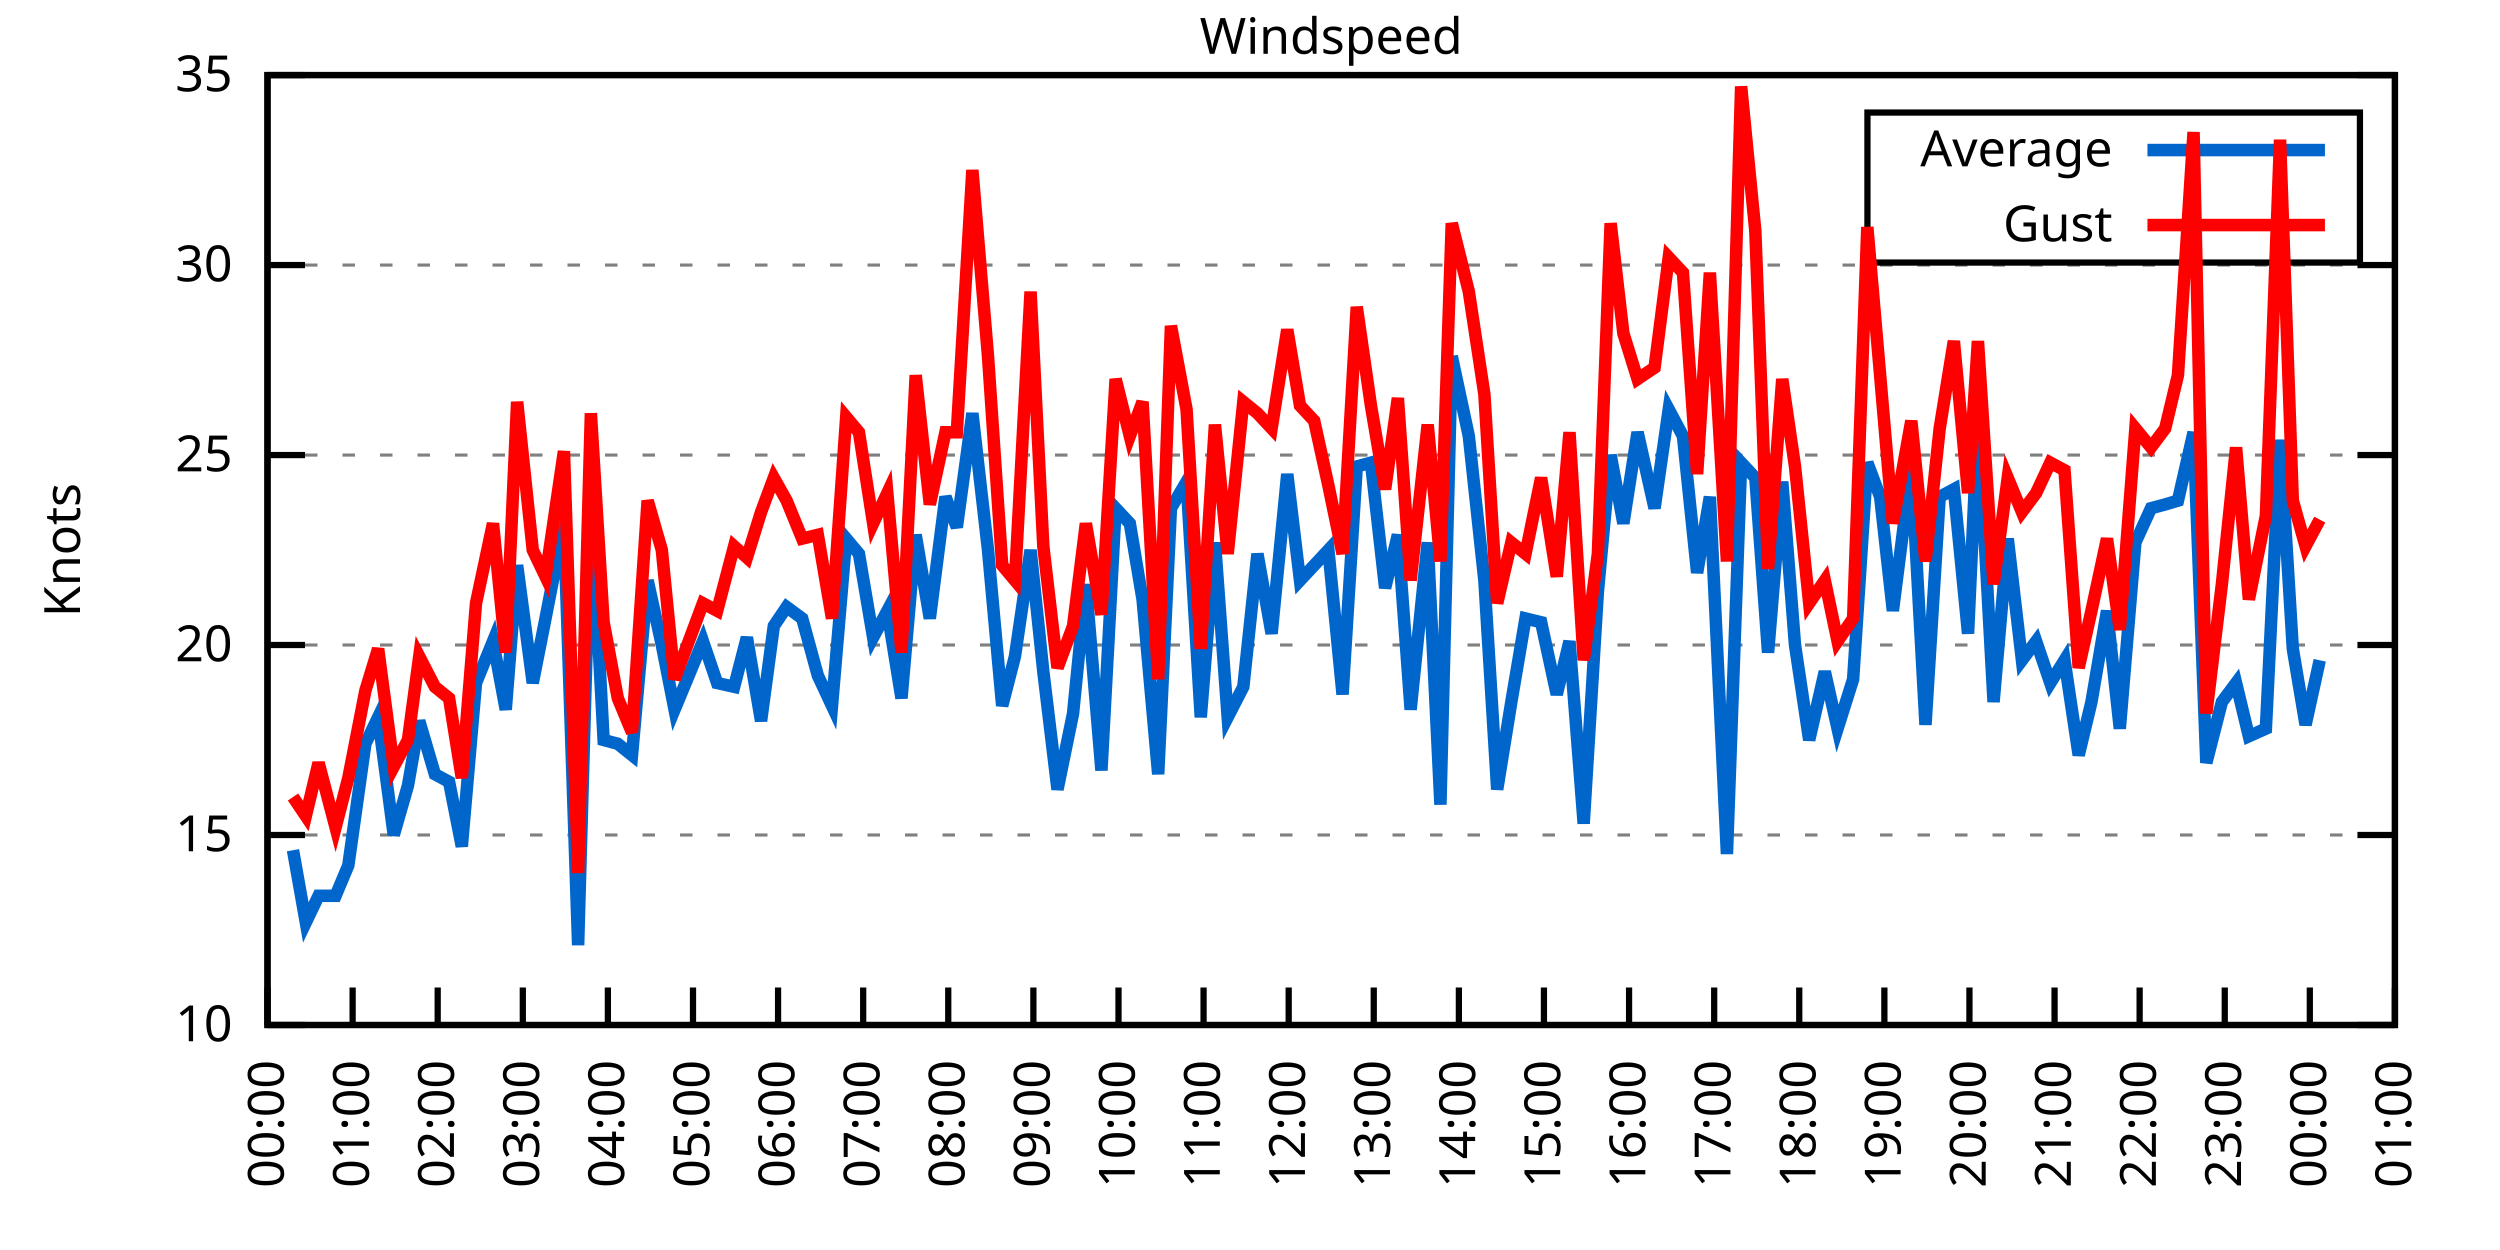
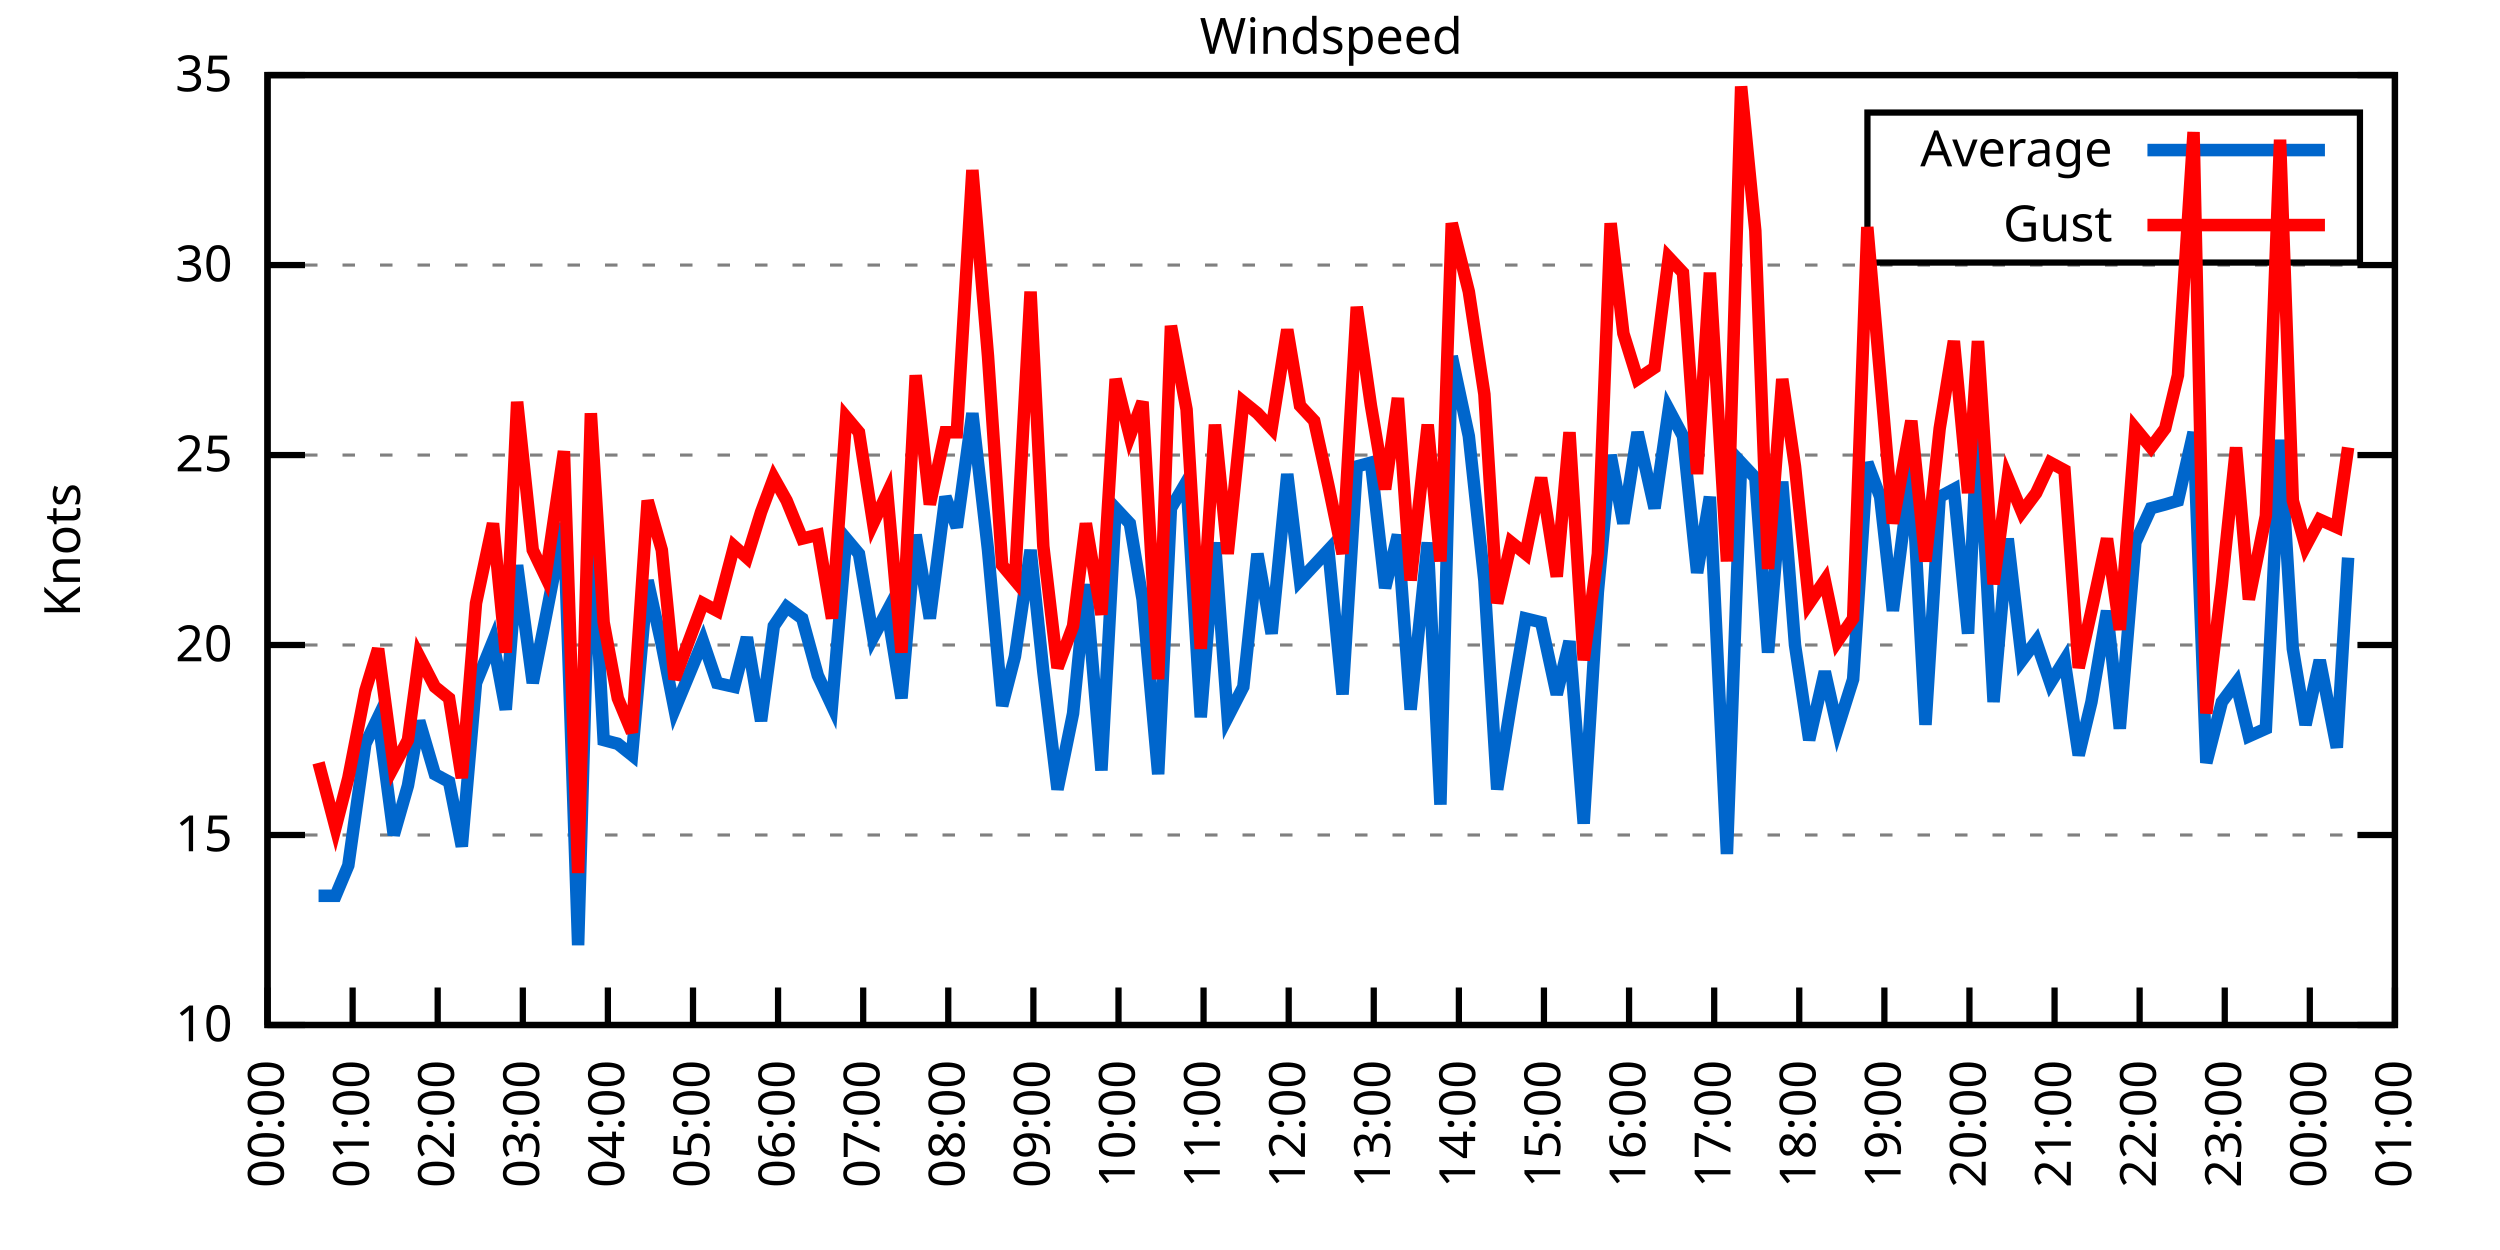
<svg xmlns="http://www.w3.org/2000/svg" xmlns:xlink="http://www.w3.org/1999/xlink" width="400" height="200" viewBox="0 0 400 200">
  <g id="gnuplot_canvas">
    <rect x="0" y="0" width="400" height="200" fill="none" />
    <defs>
      <circle id="gpDot" r="0.5" stroke-width="0.5" stroke="currentColor" />
      <path id="gpPt0" stroke-width="0.333" stroke="currentColor" d="M-1,0 h2 M0,-1 v2" />
      <path id="gpPt1" stroke-width="0.333" stroke="currentColor" d="M-1,-1 L1,1 M1,-1 L-1,1" />
      <path id="gpPt2" stroke-width="0.333" stroke="currentColor" d="M-1,0 L1,0 M0,-1 L0,1 M-1,-1 L1,1 M-1,1 L1,-1" />
      <rect id="gpPt3" stroke-width="0.333" stroke="currentColor" x="-1" y="-1" width="2" height="2" />
      <rect id="gpPt4" stroke-width="0.333" stroke="currentColor" fill="currentColor" x="-1" y="-1" width="2" height="2" />
      <circle id="gpPt5" stroke-width="0.333" stroke="currentColor" cx="0" cy="0" r="1" />
      <use xlink:href="#gpPt5" id="gpPt6" fill="currentColor" stroke="none" />
      <path id="gpPt7" stroke-width="0.333" stroke="currentColor" d="M0,-1.33 L-1.33,0.67 L1.33,0.67 z" />
      <use xlink:href="#gpPt7" id="gpPt8" fill="currentColor" stroke="none" />
      <use xlink:href="#gpPt7" id="gpPt9" stroke="currentColor" transform="rotate(180)" />
      <use xlink:href="#gpPt9" id="gpPt10" fill="currentColor" stroke="none" />
      <use xlink:href="#gpPt3" id="gpPt11" stroke="currentColor" transform="rotate(45)" />
      <use xlink:href="#gpPt11" id="gpPt12" fill="currentColor" stroke="none" />
      <path id="gpPt13" stroke-width="0.333" stroke="currentColor" d="M0,1.330 L1.265,0.411 L0.782,-1.067 L-0.782,-1.076 L-1.265,0.411 z" />
      <use xlink:href="#gpPt13" id="gpPt14" fill="currentColor" stroke="none" />
      <filter id="textbox" filterUnits="objectBoundingBox" x="0" y="0" height="1" width="1">
        <feFlood flood-color="white" flood-opacity="1" result="bgnd" />
        <feComposite in="SourceGraphic" in2="bgnd" operator="atop" />
      </filter>
      <filter id="greybox" filterUnits="objectBoundingBox" x="0" y="0" height="1" width="1">
        <feFlood flood-color="lightgrey" flood-opacity="1" result="grey" />
        <feComposite in="SourceGraphic" in2="grey" operator="atop" />
      </filter>
    </defs>
    <g fill="none" color="white" stroke="currentColor" stroke-width="1.00" stroke-linecap="butt" stroke-linejoin="miter">
</g>
    <g fill="none" color="black" stroke="currentColor" stroke-width="1.00" stroke-linecap="butt" stroke-linejoin="miter">
      <g stroke="none" shape-rendering="crispEdges">
        <polygon fill="rgb(255, 255, 255)" points="42.80,164.00 383.18,164.00 383.18,12.02 42.80,12.02 " />
      </g>
    </g>
    <g fill="none" color="black" stroke="currentColor" stroke-width="1.00" stroke-linecap="butt" stroke-linejoin="miter">
</g>
    <g fill="none" color="black" stroke="black" stroke-width="0.50" stroke-linecap="butt" stroke-linejoin="miter">
</g>
    <g fill="none" color="gray" stroke="currentColor" stroke-width="0.50" stroke-linecap="butt" stroke-linejoin="miter">
      <path stroke="gray" stroke-dasharray="2,4" class="gridline" d="M42.80,164.00 L383.19,164.00  " />
    </g>
    <g fill="none" color="gray" stroke="gray" stroke-width="1.00" stroke-linecap="butt" stroke-linejoin="miter">
</g>
    <g fill="none" color="black" stroke="currentColor" stroke-width="1.00" stroke-linecap="butt" stroke-linejoin="miter">
      <path stroke="black" d="M42.80,164.00 L48.80,164.00 M383.19,164.00 L377.19,164.00  " />
      <g transform="translate(37.20,166.60)" stroke="none" fill="black" font-family="Sans" font-size="8.00" text-anchor="end">
        <text>
          <tspan font-family="Sans"> 10</tspan>
        </text>
      </g>
    </g>
    <g fill="none" color="black" stroke="currentColor" stroke-width="1.00" stroke-linecap="butt" stroke-linejoin="miter">
</g>
    <g fill="none" color="black" stroke="black" stroke-width="0.50" stroke-linecap="butt" stroke-linejoin="miter">
</g>
    <g fill="none" color="gray" stroke="currentColor" stroke-width="0.50" stroke-linecap="butt" stroke-linejoin="miter">
      <path stroke="gray" stroke-dasharray="2,4" class="gridline" d="M42.80,133.60 L383.19,133.60  " />
    </g>
    <g fill="none" color="gray" stroke="gray" stroke-width="1.00" stroke-linecap="butt" stroke-linejoin="miter">
</g>
    <g fill="none" color="black" stroke="currentColor" stroke-width="1.00" stroke-linecap="butt" stroke-linejoin="miter">
      <path stroke="black" d="M42.80,133.60 L48.80,133.60 M383.19,133.60 L377.19,133.60  " />
      <g transform="translate(37.20,136.20)" stroke="none" fill="black" font-family="Sans" font-size="8.00" text-anchor="end">
        <text>
          <tspan font-family="Sans"> 15</tspan>
        </text>
      </g>
    </g>
    <g fill="none" color="black" stroke="currentColor" stroke-width="1.00" stroke-linecap="butt" stroke-linejoin="miter">
</g>
    <g fill="none" color="black" stroke="black" stroke-width="0.50" stroke-linecap="butt" stroke-linejoin="miter">
</g>
    <g fill="none" color="gray" stroke="currentColor" stroke-width="0.50" stroke-linecap="butt" stroke-linejoin="miter">
      <path stroke="gray" stroke-dasharray="2,4" class="gridline" d="M42.80,103.20 L383.19,103.20  " />
    </g>
    <g fill="none" color="gray" stroke="gray" stroke-width="1.00" stroke-linecap="butt" stroke-linejoin="miter">
</g>
    <g fill="none" color="black" stroke="currentColor" stroke-width="1.00" stroke-linecap="butt" stroke-linejoin="miter">
      <path stroke="black" d="M42.80,103.20 L48.80,103.20 M383.19,103.20 L377.19,103.20  " />
      <g transform="translate(37.20,105.80)" stroke="none" fill="black" font-family="Sans" font-size="8.00" text-anchor="end">
        <text>
          <tspan font-family="Sans"> 20</tspan>
        </text>
      </g>
    </g>
    <g fill="none" color="black" stroke="currentColor" stroke-width="1.00" stroke-linecap="butt" stroke-linejoin="miter">
</g>
    <g fill="none" color="black" stroke="black" stroke-width="0.50" stroke-linecap="butt" stroke-linejoin="miter">
</g>
    <g fill="none" color="gray" stroke="currentColor" stroke-width="0.50" stroke-linecap="butt" stroke-linejoin="miter">
      <path stroke="gray" stroke-dasharray="2,4" class="gridline" d="M42.80,72.81 L383.19,72.81  " />
    </g>
    <g fill="none" color="gray" stroke="gray" stroke-width="1.00" stroke-linecap="butt" stroke-linejoin="miter">
</g>
    <g fill="none" color="black" stroke="currentColor" stroke-width="1.00" stroke-linecap="butt" stroke-linejoin="miter">
      <path stroke="black" d="M42.80,72.81 L48.80,72.81 M383.19,72.81 L377.19,72.81  " />
      <g transform="translate(37.20,75.41)" stroke="none" fill="black" font-family="Sans" font-size="8.00" text-anchor="end">
        <text>
          <tspan font-family="Sans"> 25</tspan>
        </text>
      </g>
    </g>
    <g fill="none" color="black" stroke="currentColor" stroke-width="1.00" stroke-linecap="butt" stroke-linejoin="miter">
</g>
    <g fill="none" color="black" stroke="black" stroke-width="0.50" stroke-linecap="butt" stroke-linejoin="miter">
</g>
    <g fill="none" color="gray" stroke="currentColor" stroke-width="0.50" stroke-linecap="butt" stroke-linejoin="miter">
      <path stroke="gray" stroke-dasharray="2,4" class="gridline" d="M42.80,42.41 L383.19,42.41  " />
    </g>
    <g fill="none" color="gray" stroke="gray" stroke-width="1.00" stroke-linecap="butt" stroke-linejoin="miter">
</g>
    <g fill="none" color="black" stroke="currentColor" stroke-width="1.00" stroke-linecap="butt" stroke-linejoin="miter">
      <path stroke="black" d="M42.80,42.41 L48.80,42.41 M383.19,42.41 L377.19,42.41  " />
      <g transform="translate(37.20,45.01)" stroke="none" fill="black" font-family="Sans" font-size="8.00" text-anchor="end">
        <text>
          <tspan font-family="Sans"> 30</tspan>
        </text>
      </g>
    </g>
    <g fill="none" color="black" stroke="currentColor" stroke-width="1.00" stroke-linecap="butt" stroke-linejoin="miter">
</g>
    <g fill="none" color="black" stroke="black" stroke-width="0.50" stroke-linecap="butt" stroke-linejoin="miter">
</g>
    <g fill="none" color="gray" stroke="currentColor" stroke-width="0.50" stroke-linecap="butt" stroke-linejoin="miter">
      <path stroke="gray" stroke-dasharray="2,4" class="gridline" d="M42.80,12.01 L383.19,12.01  " />
    </g>
    <g fill="none" color="gray" stroke="gray" stroke-width="1.00" stroke-linecap="butt" stroke-linejoin="miter">
</g>
    <g fill="none" color="black" stroke="currentColor" stroke-width="1.00" stroke-linecap="butt" stroke-linejoin="miter">
      <path stroke="black" d="M42.80,12.01 L48.80,12.01 M383.19,12.01 L377.19,12.01  " />
      <g transform="translate(37.20,14.61)" stroke="none" fill="black" font-family="Sans" font-size="8.00" text-anchor="end">
        <text>
          <tspan font-family="Sans"> 35</tspan>
        </text>
      </g>
    </g>
    <g fill="none" color="black" stroke="currentColor" stroke-width="1.00" stroke-linecap="butt" stroke-linejoin="miter">
      <path stroke="black" d="M42.80,164.00 L42.80,158.00  " />
      <g transform="translate(45.40,169.60) rotate(270.00)" stroke="none" fill="black" font-family="Sans" font-size="8.00" text-anchor="end">
        <text>
          <tspan font-family="Sans">00:00</tspan>
        </text>
      </g>
    </g>
    <g fill="none" color="black" stroke="currentColor" stroke-width="1.00" stroke-linecap="butt" stroke-linejoin="miter">
      <path stroke="black" d="M56.42,164.00 L56.42,158.00  " />
      <g transform="translate(59.02,169.60) rotate(270.00)" stroke="none" fill="black" font-family="Sans" font-size="8.00" text-anchor="end">
        <text>
          <tspan font-family="Sans">01:00</tspan>
        </text>
      </g>
    </g>
    <g fill="none" color="black" stroke="currentColor" stroke-width="1.00" stroke-linecap="butt" stroke-linejoin="miter">
      <path stroke="black" d="M70.03,164.00 L70.03,158.00  " />
      <g transform="translate(72.63,169.60) rotate(270.00)" stroke="none" fill="black" font-family="Sans" font-size="8.00" text-anchor="end">
        <text>
          <tspan font-family="Sans">02:00</tspan>
        </text>
      </g>
    </g>
    <g fill="none" color="black" stroke="currentColor" stroke-width="1.00" stroke-linecap="butt" stroke-linejoin="miter">
      <path stroke="black" d="M83.65,164.00 L83.65,158.00  " />
      <g transform="translate(86.25,169.60) rotate(270.00)" stroke="none" fill="black" font-family="Sans" font-size="8.00" text-anchor="end">
        <text>
          <tspan font-family="Sans">03:00</tspan>
        </text>
      </g>
    </g>
    <g fill="none" color="black" stroke="currentColor" stroke-width="1.00" stroke-linecap="butt" stroke-linejoin="miter">
      <path stroke="black" d="M97.26,164.00 L97.26,158.00  " />
      <g transform="translate(99.86,169.60) rotate(270.00)" stroke="none" fill="black" font-family="Sans" font-size="8.00" text-anchor="end">
        <text>
          <tspan font-family="Sans">04:00</tspan>
        </text>
      </g>
    </g>
    <g fill="none" color="black" stroke="currentColor" stroke-width="1.00" stroke-linecap="butt" stroke-linejoin="miter">
      <path stroke="black" d="M110.88,164.00 L110.88,158.00  " />
      <g transform="translate(113.48,169.60) rotate(270.00)" stroke="none" fill="black" font-family="Sans" font-size="8.00" text-anchor="end">
        <text>
          <tspan font-family="Sans">05:00</tspan>
        </text>
      </g>
    </g>
    <g fill="none" color="black" stroke="currentColor" stroke-width="1.00" stroke-linecap="butt" stroke-linejoin="miter">
      <path stroke="black" d="M124.49,164.00 L124.49,158.00  " />
      <g transform="translate(127.09,169.60) rotate(270.00)" stroke="none" fill="black" font-family="Sans" font-size="8.00" text-anchor="end">
        <text>
          <tspan font-family="Sans">06:00</tspan>
        </text>
      </g>
    </g>
    <g fill="none" color="black" stroke="currentColor" stroke-width="1.00" stroke-linecap="butt" stroke-linejoin="miter">
      <path stroke="black" d="M138.11,164.00 L138.11,158.00  " />
      <g transform="translate(140.71,169.60) rotate(270.00)" stroke="none" fill="black" font-family="Sans" font-size="8.00" text-anchor="end">
        <text>
          <tspan font-family="Sans">07:00</tspan>
        </text>
      </g>
    </g>
    <g fill="none" color="black" stroke="currentColor" stroke-width="1.00" stroke-linecap="butt" stroke-linejoin="miter">
      <path stroke="black" d="M151.72,164.00 L151.72,158.00  " />
      <g transform="translate(154.32,169.60) rotate(270.00)" stroke="none" fill="black" font-family="Sans" font-size="8.00" text-anchor="end">
        <text>
          <tspan font-family="Sans">08:00</tspan>
        </text>
      </g>
    </g>
    <g fill="none" color="black" stroke="currentColor" stroke-width="1.00" stroke-linecap="butt" stroke-linejoin="miter">
      <path stroke="black" d="M165.34,164.00 L165.34,158.00  " />
      <g transform="translate(167.94,169.60) rotate(270.00)" stroke="none" fill="black" font-family="Sans" font-size="8.00" text-anchor="end">
        <text>
          <tspan font-family="Sans">09:00</tspan>
        </text>
      </g>
    </g>
    <g fill="none" color="black" stroke="currentColor" stroke-width="1.00" stroke-linecap="butt" stroke-linejoin="miter">
      <path stroke="black" d="M178.96,164.00 L178.96,158.00  " />
      <g transform="translate(181.56,169.60) rotate(270.00)" stroke="none" fill="black" font-family="Sans" font-size="8.00" text-anchor="end">
        <text>
          <tspan font-family="Sans">10:00</tspan>
        </text>
      </g>
    </g>
    <g fill="none" color="black" stroke="currentColor" stroke-width="1.00" stroke-linecap="butt" stroke-linejoin="miter">
      <path stroke="black" d="M192.57,164.00 L192.57,158.00  " />
      <g transform="translate(195.17,169.60) rotate(270.00)" stroke="none" fill="black" font-family="Sans" font-size="8.00" text-anchor="end">
        <text>
          <tspan font-family="Sans">11:00</tspan>
        </text>
      </g>
    </g>
    <g fill="none" color="black" stroke="currentColor" stroke-width="1.00" stroke-linecap="butt" stroke-linejoin="miter">
      <path stroke="black" d="M206.19,164.00 L206.19,158.00  " />
      <g transform="translate(208.79,169.60) rotate(270.00)" stroke="none" fill="black" font-family="Sans" font-size="8.00" text-anchor="end">
        <text>
          <tspan font-family="Sans">12:00</tspan>
        </text>
      </g>
    </g>
    <g fill="none" color="black" stroke="currentColor" stroke-width="1.00" stroke-linecap="butt" stroke-linejoin="miter">
      <path stroke="black" d="M219.80,164.00 L219.80,158.00  " />
      <g transform="translate(222.40,169.60) rotate(270.00)" stroke="none" fill="black" font-family="Sans" font-size="8.00" text-anchor="end">
        <text>
          <tspan font-family="Sans">13:00</tspan>
        </text>
      </g>
    </g>
    <g fill="none" color="black" stroke="currentColor" stroke-width="1.00" stroke-linecap="butt" stroke-linejoin="miter">
      <path stroke="black" d="M233.42,164.00 L233.42,158.00  " />
      <g transform="translate(236.02,169.60) rotate(270.00)" stroke="none" fill="black" font-family="Sans" font-size="8.00" text-anchor="end">
        <text>
          <tspan font-family="Sans">14:00</tspan>
        </text>
      </g>
    </g>
    <g fill="none" color="black" stroke="currentColor" stroke-width="1.00" stroke-linecap="butt" stroke-linejoin="miter">
      <path stroke="black" d="M247.03,164.00 L247.03,158.00  " />
      <g transform="translate(249.63,169.60) rotate(270.00)" stroke="none" fill="black" font-family="Sans" font-size="8.00" text-anchor="end">
        <text>
          <tspan font-family="Sans">15:00</tspan>
        </text>
      </g>
    </g>
    <g fill="none" color="black" stroke="currentColor" stroke-width="1.00" stroke-linecap="butt" stroke-linejoin="miter">
      <path stroke="black" d="M260.65,164.00 L260.65,158.00  " />
      <g transform="translate(263.25,169.60) rotate(270.00)" stroke="none" fill="black" font-family="Sans" font-size="8.00" text-anchor="end">
        <text>
          <tspan font-family="Sans">16:00</tspan>
        </text>
      </g>
    </g>
    <g fill="none" color="black" stroke="currentColor" stroke-width="1.00" stroke-linecap="butt" stroke-linejoin="miter">
      <path stroke="black" d="M274.27,164.00 L274.27,158.00  " />
      <g transform="translate(276.87,169.60) rotate(270.00)" stroke="none" fill="black" font-family="Sans" font-size="8.00" text-anchor="end">
        <text>
          <tspan font-family="Sans">17:00</tspan>
        </text>
      </g>
    </g>
    <g fill="none" color="black" stroke="currentColor" stroke-width="1.00" stroke-linecap="butt" stroke-linejoin="miter">
      <path stroke="black" d="M287.88,164.00 L287.88,158.00  " />
      <g transform="translate(290.48,169.60) rotate(270.00)" stroke="none" fill="black" font-family="Sans" font-size="8.00" text-anchor="end">
        <text>
          <tspan font-family="Sans">18:00</tspan>
        </text>
      </g>
    </g>
    <g fill="none" color="black" stroke="currentColor" stroke-width="1.00" stroke-linecap="butt" stroke-linejoin="miter">
      <path stroke="black" d="M301.50,164.00 L301.50,158.00  " />
      <g transform="translate(304.10,169.60) rotate(270.00)" stroke="none" fill="black" font-family="Sans" font-size="8.00" text-anchor="end">
        <text>
          <tspan font-family="Sans">19:00</tspan>
        </text>
      </g>
    </g>
    <g fill="none" color="black" stroke="currentColor" stroke-width="1.00" stroke-linecap="butt" stroke-linejoin="miter">
      <path stroke="black" d="M315.11,164.00 L315.11,158.00  " />
      <g transform="translate(317.71,169.60) rotate(270.00)" stroke="none" fill="black" font-family="Sans" font-size="8.00" text-anchor="end">
        <text>
          <tspan font-family="Sans">20:00</tspan>
        </text>
      </g>
    </g>
    <g fill="none" color="black" stroke="currentColor" stroke-width="1.00" stroke-linecap="butt" stroke-linejoin="miter">
      <path stroke="black" d="M328.73,164.00 L328.73,158.00  " />
      <g transform="translate(331.33,169.60) rotate(270.00)" stroke="none" fill="black" font-family="Sans" font-size="8.00" text-anchor="end">
        <text>
          <tspan font-family="Sans">21:00</tspan>
        </text>
      </g>
    </g>
    <g fill="none" color="black" stroke="currentColor" stroke-width="1.00" stroke-linecap="butt" stroke-linejoin="miter">
      <path stroke="black" d="M342.34,164.00 L342.34,158.00  " />
      <g transform="translate(344.94,169.60) rotate(270.00)" stroke="none" fill="black" font-family="Sans" font-size="8.00" text-anchor="end">
        <text>
          <tspan font-family="Sans">22:00</tspan>
        </text>
      </g>
    </g>
    <g fill="none" color="black" stroke="currentColor" stroke-width="1.00" stroke-linecap="butt" stroke-linejoin="miter">
      <path stroke="black" d="M355.96,164.00 L355.96,158.00  " />
      <g transform="translate(358.56,169.60) rotate(270.00)" stroke="none" fill="black" font-family="Sans" font-size="8.00" text-anchor="end">
        <text>
          <tspan font-family="Sans">23:00</tspan>
        </text>
      </g>
    </g>
    <g fill="none" color="black" stroke="currentColor" stroke-width="1.00" stroke-linecap="butt" stroke-linejoin="miter">
      <path stroke="black" d="M369.57,164.00 L369.57,158.00  " />
      <g transform="translate(372.17,169.60) rotate(270.00)" stroke="none" fill="black" font-family="Sans" font-size="8.00" text-anchor="end">
        <text>
          <tspan font-family="Sans">00:00</tspan>
        </text>
      </g>
    </g>
    <g fill="none" color="black" stroke="currentColor" stroke-width="1.00" stroke-linecap="butt" stroke-linejoin="miter">
      <path stroke="black" d="M383.19,164.00 L383.19,158.00  " />
      <g transform="translate(385.79,169.60) rotate(270.00)" stroke="none" fill="black" font-family="Sans" font-size="8.00" text-anchor="end">
        <text>
          <tspan font-family="Sans">01:00</tspan>
        </text>
      </g>
    </g>
    <g fill="none" color="black" stroke="currentColor" stroke-width="1.00" stroke-linecap="butt" stroke-linejoin="miter">
</g>
    <g fill="none" color="black" stroke="currentColor" stroke-width="1.00" stroke-linecap="butt" stroke-linejoin="miter">
      <path stroke="black" d="M42.80,12.01 L42.80,164.00 L383.19,164.00 L383.19,12.01 L42.80,12.01 Z  " />
    </g>
    <g fill="none" color="black" stroke="currentColor" stroke-width="1.00" stroke-linecap="butt" stroke-linejoin="miter">
</g>
    <g fill="none" color="black" stroke="currentColor" stroke-width="1.00" stroke-linecap="butt" stroke-linejoin="miter">
      <path stroke="black" d="M298.79,42.01 L298.79,18.01 L377.59,18.01 L377.59,42.01 L298.79,42.01 Z  " />
    </g>
    <g id="Windspeed_plot_1">
      <g fill="none" color="white" stroke="black" stroke-width="2.00" stroke-linecap="butt" stroke-linejoin="miter">
</g>
      <g fill="none" color="black" stroke="currentColor" stroke-width="2.00" stroke-linecap="butt" stroke-linejoin="miter">
        <g transform="translate(337.99,26.61)" stroke="none" fill="black" font-family="Sans" font-size="8.00" text-anchor="end">
          <text>
            <tspan font-family="Sans">Average</tspan>
          </text>
        </g>
      </g>
      <g fill="none" color="black" stroke="currentColor" stroke-width="2.00" stroke-linecap="butt" stroke-linejoin="miter">
-         <path stroke="rgb(  0, 102, 204)" d="M343.59,24.01 L371.99,24.01 M46.88,136.03 L48.93,147.59 L50.97,143.33 L53.69,143.33 L55.73,138.47 L58.46,119.01   L60.50,114.76 L63.00,133.60 L65.27,125.70 L67.08,115.36 L69.58,123.87 L71.85,125.09 L73.89,135.43 L76.16,109.28   L78.88,102.60 L80.92,113.54 L82.74,90.44 L85.24,109.28 L87.28,98.95 L90.23,83.75 L92.50,151.23 L94.54,80.10   L96.58,118.40 L98.85,119.01 L101.12,120.83 L103.62,92.87 L105.89,103.20 L107.93,113.54 L112.47,102.60 L114.74,109.28   L117.46,109.89 L119.50,101.99 L121.77,115.36 L123.81,100.16 L125.86,97.12 L128.35,98.95 L130.85,108.07 L133.12,112.93   L135.39,86.18 L137.43,88.61 L139.70,101.99 L141.97,97.73 L144.24,111.72 L146.51,85.57 L148.77,98.95 L151.27,79.49   L153.09,84.36 L155.58,66.12 L158.08,88.00 L160.35,112.93 L162.39,105.03 L164.89,88.00 L166.93,107.46 L169.20,126.31   L171.69,114.15 L173.74,93.48 L176.23,123.27 L178.50,81.32 L180.77,83.75 L182.81,95.91 L185.31,123.87 L187.35,81.32   L189.85,77.06 L192.12,114.76 L194.39,86.79 L196.43,114.76 L198.93,109.89 L201.19,88.61 L203.46,101.38 L205.96,75.85   L208.00,92.87 L210.27,90.44 L212.54,88.00 L214.81,111.11 L217.08,74.63 L219.35,74.02 L221.62,94.08 L223.66,85.57   L225.70,113.54 L228.43,86.79 L230.47,128.74 L232.28,57.00 L235.01,69.77 L237.50,92.87 L239.55,126.31 L241.81,112.32   L244.08,98.95 L246.58,99.56 L249.08,111.11 L251.12,102.60 L253.39,131.78 L255.66,94.69 L257.70,72.81 L259.74,83.75   L262.01,69.16 L264.73,81.32 L267.00,65.51 L269.27,69.77 L271.54,91.65 L273.58,79.49 L276.31,136.64 L278.58,74.02   L280.85,76.45 L282.89,104.42 L285.16,77.06 L287.20,103.20 L289.47,118.40 L291.97,107.46 L294.01,116.58 L296.50,108.68   L298.77,74.02 L300.82,79.49 L302.86,97.73 L305.81,74.63 L308.08,115.97 L310.35,79.49 L312.62,78.28 L314.89,101.38   L316.47,66.73 L318.97,112.32 L321.24,86.18 L323.51,105.64 L325.78,102.60 L328.05,109.28 L330.32,105.64 L332.59,120.83   L334.63,112.32 L337.12,97.73 L339.17,116.58 L341.66,86.79 L344.16,81.32 L346.43,80.71 L348.47,80.10 L350.97,69.16   L353.01,122.05 L355.50,112.32 L357.77,109.28 L359.82,117.80 L362.54,116.58 L364.81,70.37 L366.85,103.81 L368.89,115.97   L371.16,105.64  " />
+         <path stroke="rgb(  0, 102, 204)" d="M343.59,24.01 L371.99,24.01 M50.97,143.33 L53.69,143.33 L55.73,138.47 L58.46,119.01 L60.50,114.76 L63.00,133.60   L65.27,125.70 L67.08,115.36 L69.58,123.87 L71.85,125.09 L73.89,135.43 L76.16,109.28 L78.88,102.60 L80.92,113.54   L82.74,90.44 L85.24,109.28 L87.28,98.95 L90.23,83.75 L92.50,151.23 L94.54,80.10 L96.58,118.40 L98.85,119.01   L101.12,120.83 L103.62,92.87 L105.89,103.20 L107.93,113.54 L112.47,102.60 L114.74,109.28 L117.46,109.89 L119.50,101.99   L121.77,115.36 L123.81,100.16 L125.86,97.12 L128.35,98.95 L130.85,108.07 L133.12,112.93 L135.39,86.18 L137.43,88.61   L139.70,101.99 L141.97,97.73 L144.24,111.72 L146.51,85.57 L148.77,98.95 L151.27,79.49 L153.09,84.36 L155.58,66.12   L158.08,88.00 L160.35,112.93 L162.39,105.03 L164.89,88.00 L166.93,107.46 L169.20,126.31 L171.69,114.15 L173.74,93.48   L176.23,123.27 L178.50,81.32 L180.77,83.75 L182.81,95.91 L185.31,123.87 L187.35,81.32 L189.85,77.06 L192.12,114.76   L194.39,86.79 L196.43,114.76 L198.93,109.89 L201.19,88.61 L203.46,101.38 L205.96,75.85 L208.00,92.87 L210.27,90.44   L212.54,88.00 L214.81,111.11 L217.08,74.63 L219.35,74.02 L221.62,94.08 L223.66,85.57 L225.70,113.54 L228.43,86.79   L230.47,128.74 L232.28,57.00 L235.01,69.77 L237.50,92.87 L239.55,126.31 L241.81,112.32 L244.08,98.95 L246.58,99.56   L249.08,111.11 L251.12,102.60 L253.39,131.78 L255.66,94.69 L257.70,72.81 L259.74,83.75 L262.01,69.16 L264.73,81.32   L267.00,65.51 L269.27,69.77 L271.54,91.65 L273.58,79.49 L276.31,136.64 L278.58,74.02 L280.85,76.45 L282.89,104.42   L285.16,77.06 L287.20,103.20 L289.47,118.40 L291.97,107.46 L294.01,116.58 L296.50,108.68 L298.77,74.02 L300.82,79.49   L302.86,97.73 L305.81,74.63 L308.08,115.97 L310.35,79.49 L312.62,78.28 L314.89,101.38 L316.47,66.73 L318.97,112.32   L321.24,86.18 L323.51,105.64 L325.78,102.60 L328.05,109.28 L330.32,105.64 L332.59,120.83 L334.63,112.32 L337.12,97.73   L339.17,116.58 L341.66,86.79 L344.16,81.32 L346.43,80.71 L348.47,80.10 L350.97,69.16 L353.01,122.05 L355.50,112.32   L357.77,109.28 L359.82,117.80 L362.54,116.58 L364.81,70.37 L366.85,103.81 L368.89,115.97 L371.16,105.64 L373.89,119.62   L375.70,89.22  " />
      </g>
    </g>
    <g id="Windspeed_plot_2">
      <g fill="none" color="black" stroke="currentColor" stroke-width="2.00" stroke-linecap="butt" stroke-linejoin="miter">
        <g transform="translate(337.99,38.61)" stroke="none" fill="black" font-family="Sans" font-size="8.00" text-anchor="end">
          <text>
            <tspan font-family="Sans">Gust</tspan>
          </text>
        </g>
      </g>
      <g fill="none" color="black" stroke="currentColor" stroke-width="2.00" stroke-linecap="butt" stroke-linejoin="miter">
-         <path stroke="rgb(255,   0,   0)" d="M343.59,36.01 L371.99,36.01 M46.88,127.52 L48.93,130.56 L50.97,122.05 L53.69,132.39 L55.73,124.48 L58.46,110.50   L60.50,103.81 L63.00,122.66 L65.27,118.40 L67.08,105.03 L69.58,109.89 L71.85,111.72 L73.89,124.48 L76.16,96.52   L78.88,83.75 L80.92,104.42 L82.74,64.29 L85.24,88.00 L87.28,92.26 L90.23,72.20 L92.50,139.68 L94.54,66.12   L96.58,99.56 L98.85,111.72 L101.12,117.19 L103.62,80.10 L105.89,88.00 L107.93,108.68 L112.47,96.52 L114.74,97.73   L117.46,87.40 L119.50,89.22 L121.77,81.93 L123.81,76.45 L125.86,80.10 L128.35,86.18 L130.85,85.57 L133.12,98.95   L135.39,66.73 L137.43,69.16 L139.70,83.75 L141.97,78.89 L144.24,104.42 L146.51,60.04 L148.77,80.71 L151.27,69.16   L153.09,69.16 L155.58,27.21 L158.08,57.00 L160.35,90.44 L162.39,92.87 L164.89,46.66 L166.93,87.40 L169.20,106.85   L171.69,100.16 L173.74,83.75 L176.23,98.34 L178.50,60.65 L180.77,69.77 L182.81,64.29 L185.31,108.68 L187.35,52.14   L189.85,65.51 L192.12,103.81 L194.39,67.94 L196.43,88.61 L198.93,64.29 L201.19,66.12 L203.46,68.55 L205.96,52.74   L208.00,64.90 L210.27,67.33 L212.54,77.67 L214.81,88.61 L217.08,49.10 L219.35,64.90 L221.62,78.28 L223.66,63.69   L225.70,92.87 L228.43,67.94 L230.47,89.83 L232.28,35.72 L235.01,46.66 L237.50,63.08 L239.55,96.52 L241.81,86.79   L244.08,88.61 L246.58,76.45 L249.08,92.26 L251.12,69.16 L253.39,105.64 L255.66,88.61 L257.70,35.72 L259.74,53.35   L262.01,60.65 L264.73,58.82 L267.00,41.19 L269.27,43.62 L271.54,75.85 L273.58,43.62 L276.31,89.83 L278.58,13.83   L280.85,36.94 L282.89,91.04 L285.16,60.65 L287.20,74.63 L289.47,96.52 L291.97,92.87 L294.01,102.60 L296.50,98.95   L298.77,36.33 L300.82,60.04 L302.86,83.75 L305.81,67.33 L308.08,89.83 L310.35,68.55 L312.62,54.57 L314.89,78.89   L316.47,54.57 L318.97,93.48 L321.24,76.45 L323.51,81.93 L325.78,78.89 L328.05,74.02 L330.32,75.24 L332.59,106.85   L334.63,97.73 L337.12,86.18 L339.17,100.77 L341.66,68.55 L344.16,71.59 L346.43,68.55 L348.47,60.04 L350.97,21.13   L353.01,114.15 L355.50,93.48 L357.77,71.59 L359.82,95.91 L362.54,82.53 L364.81,22.35 L366.85,80.10 L368.89,87.40   L371.16,83.14  " />
+         <path stroke="rgb(255,   0,   0)" d="M343.59,36.01 L371.99,36.01 M50.97,122.05 L53.69,132.39 L55.73,124.48 L58.46,110.50 L60.50,103.81 L63.00,122.66   L65.27,118.40 L67.08,105.03 L69.58,109.89 L71.85,111.72 L73.89,124.48 L76.16,96.52 L78.88,83.75 L80.92,104.42   L82.74,64.29 L85.24,88.00 L87.28,92.26 L90.23,72.20 L92.50,139.68 L94.54,66.12 L96.58,99.56 L98.85,111.72   L101.12,117.19 L103.62,80.10 L105.89,88.00 L107.93,108.68 L112.47,96.52 L114.74,97.73 L117.46,87.40 L119.50,89.22   L121.77,81.93 L123.81,76.45 L125.86,80.10 L128.35,86.18 L130.85,85.57 L133.12,98.95 L135.39,66.73 L137.43,69.16   L139.70,83.75 L141.97,78.89 L144.24,104.42 L146.51,60.04 L148.77,80.71 L151.27,69.16 L153.09,69.16 L155.58,27.21   L158.08,57.00 L160.35,90.44 L162.39,92.87 L164.89,46.66 L166.93,87.40 L169.20,106.85 L171.69,100.16 L173.74,83.75   L176.23,98.34 L178.50,60.65 L180.77,69.77 L182.81,64.29 L185.31,108.68 L187.35,52.14 L189.85,65.51 L192.12,103.81   L194.39,67.94 L196.43,88.61 L198.93,64.29 L201.19,66.12 L203.46,68.55 L205.96,52.74 L208.00,64.90 L210.27,67.33   L212.54,77.67 L214.81,88.61 L217.08,49.10 L219.35,64.90 L221.62,78.28 L223.66,63.69 L225.70,92.87 L228.43,67.94   L230.47,89.83 L232.28,35.72 L235.01,46.66 L237.50,63.08 L239.55,96.52 L241.81,86.79 L244.08,88.61 L246.58,76.45   L249.08,92.26 L251.12,69.16 L253.39,105.64 L255.66,88.61 L257.70,35.72 L259.74,53.35 L262.01,60.65 L264.73,58.82   L267.00,41.19 L269.27,43.62 L271.54,75.85 L273.58,43.62 L276.31,89.83 L278.58,13.83 L280.85,36.94 L282.89,91.04   L285.16,60.65 L287.20,74.63 L289.47,96.52 L291.97,92.87 L294.01,102.60 L296.50,98.95 L298.77,36.33 L300.82,60.04   L302.86,83.75 L305.81,67.33 L308.08,89.83 L310.35,68.55 L312.62,54.57 L314.89,78.89 L316.47,54.57 L318.97,93.48   L321.24,76.45 L323.51,81.93 L325.78,78.89 L328.05,74.02 L330.32,75.24 L332.59,106.85 L334.63,97.73 L337.12,86.18   L339.17,100.77 L341.66,68.55 L344.16,71.59 L346.43,68.55 L348.47,60.04 L350.97,21.13 L353.01,114.15 L355.50,93.48   L357.77,71.59 L359.82,95.91 L362.54,82.53 L364.81,22.35 L366.85,80.10 L368.89,87.40 L371.16,83.14 L373.89,84.36   L375.70,71.59  " />
      </g>
    </g>
    <g fill="none" color="black" stroke="currentColor" stroke-width="2.00" stroke-linecap="butt" stroke-linejoin="miter">
</g>
    <g fill="none" color="black" stroke="black" stroke-width="1.00" stroke-linecap="butt" stroke-linejoin="miter">
</g>
    <g fill="none" color="black" stroke="currentColor" stroke-width="1.00" stroke-linecap="butt" stroke-linejoin="miter">
      <path stroke="black" d="M42.80,12.01 L42.80,164.00 L383.19,164.00 L383.19,12.01 L42.80,12.01 Z  " />
      <g transform="translate(12.80,88.01) rotate(270.00)" stroke="none" fill="black" font-family="Sans" font-size="8.00" text-anchor="middle">
        <text>
          <tspan font-family="Sans">Knots</tspan>
        </text>
      </g>
    </g>
    <g fill="none" color="black" stroke="currentColor" stroke-width="1.00" stroke-linecap="butt" stroke-linejoin="miter">
</g>
    <g fill="none" color="black" stroke="currentColor" stroke-width="1.00" stroke-linecap="butt" stroke-linejoin="miter">
      <g transform="translate(212.99,8.61)" stroke="none" fill="black" font-family="Sans" font-size="8.00" text-anchor="middle">
        <text>
          <tspan font-family="Sans">Windspeed</tspan>
        </text>
      </g>
    </g>
    <g fill="none" color="black" stroke="currentColor" stroke-width="1.00" stroke-linecap="butt" stroke-linejoin="miter">
</g>
  </g>
</svg>
